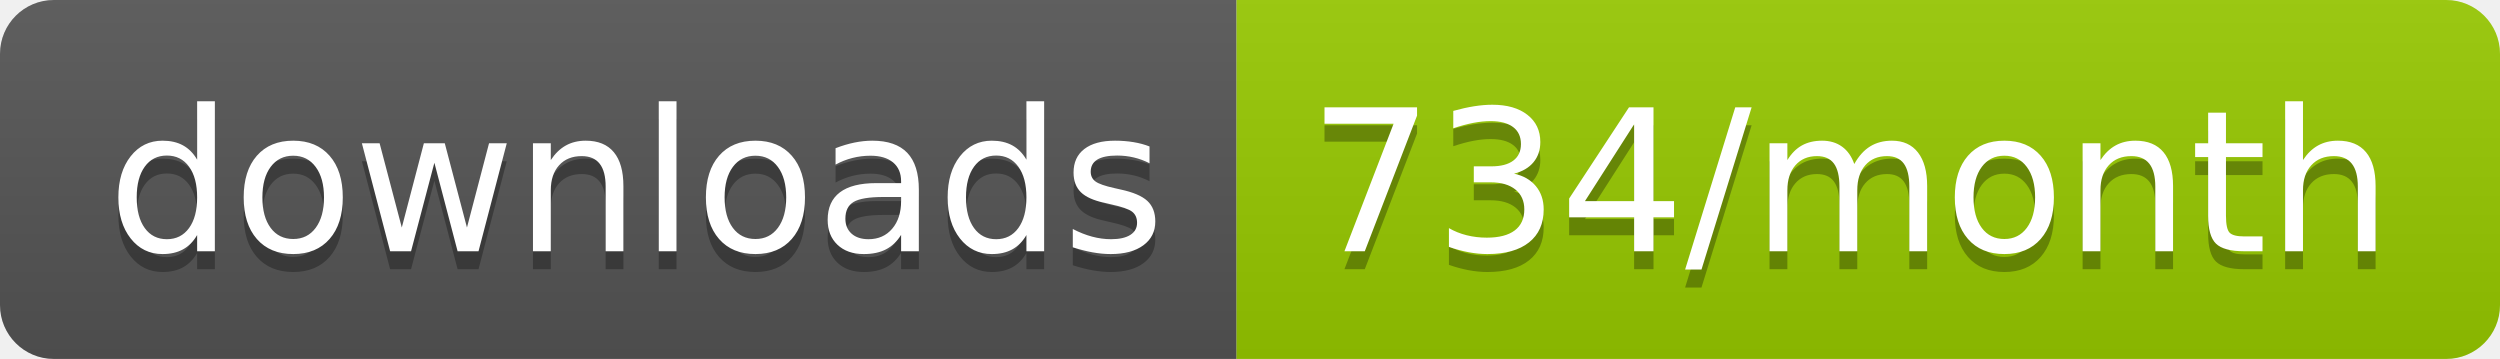
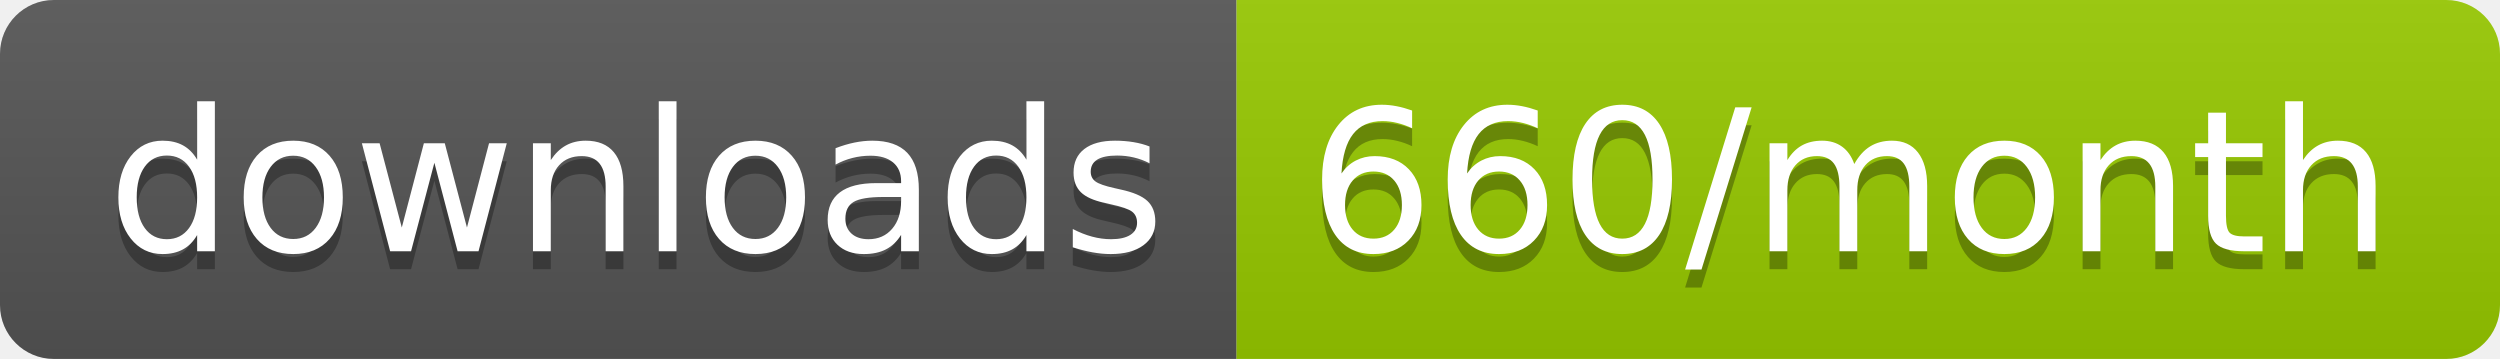
<svg xmlns="http://www.w3.org/2000/svg" width="139.3" height="20">
  <linearGradient id="smooth" x2="0" y2="100%">
    <stop offset="0" stop-color="#bbb" stop-opacity=".1" />
    <stop offset="1" stop-opacity=".1" />
  </linearGradient>
  <clipPath id="round">
    <rect width="139.3" height="20" rx="3" fill="#fff" />
  </clipPath>
  <g clip-path="url(#round)">
    <rect width="68.9" height="20" fill="#555" />
    <rect x="68.9" width="70.4" height="20" fill="#97CA00" />
    <rect width="139.3" height="20" fill="url(#smooth)" />
  </g>
  <g fill="#fff" text-anchor="middle" font-family="DejaVu Sans,Verdana,Geneva,sans-serif" font-size="110">
    <text x="354.5" y="150" fill="#010101" fill-opacity=".3" transform="scale(0.1)" textLength="589.0" lengthAdjust="spacing">downloads</text>
    <text x="354.5" y="140" transform="scale(0.1)" textLength="589.0" lengthAdjust="spacing">downloads</text>
-     <text x="1031.0" y="150" fill="#010101" fill-opacity=".3" transform="scale(0.1)" textLength="604.0" lengthAdjust="spacing">734/month</text>
-     <text x="1031.0" y="140" transform="scale(0.1)" textLength="604.0" lengthAdjust="spacing">734/month</text>
+     <text x="1031.0" y="150" fill="#010101" fill-opacity=".3" transform="scale(0.1)" textLength="604.0" lengthAdjust="spacing">660/month</text>
+     <text x="1031.0" y="140" transform="scale(0.1)" textLength="604.0" lengthAdjust="spacing">660/month</text>
  </g>
</svg>
